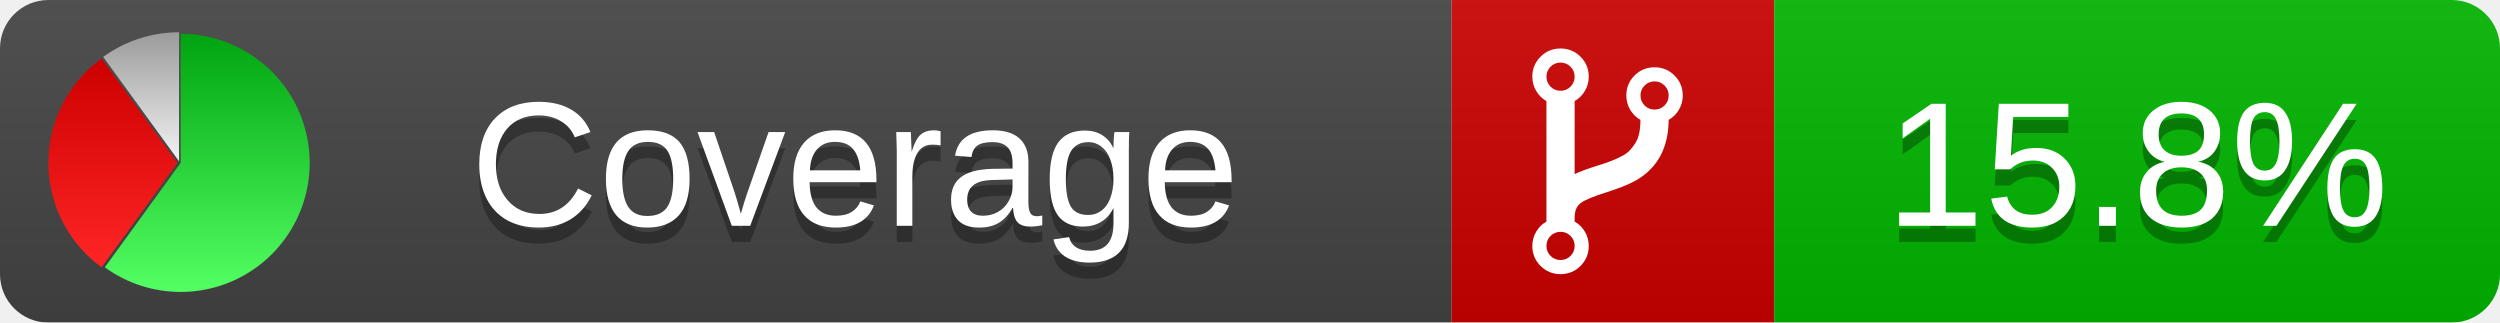
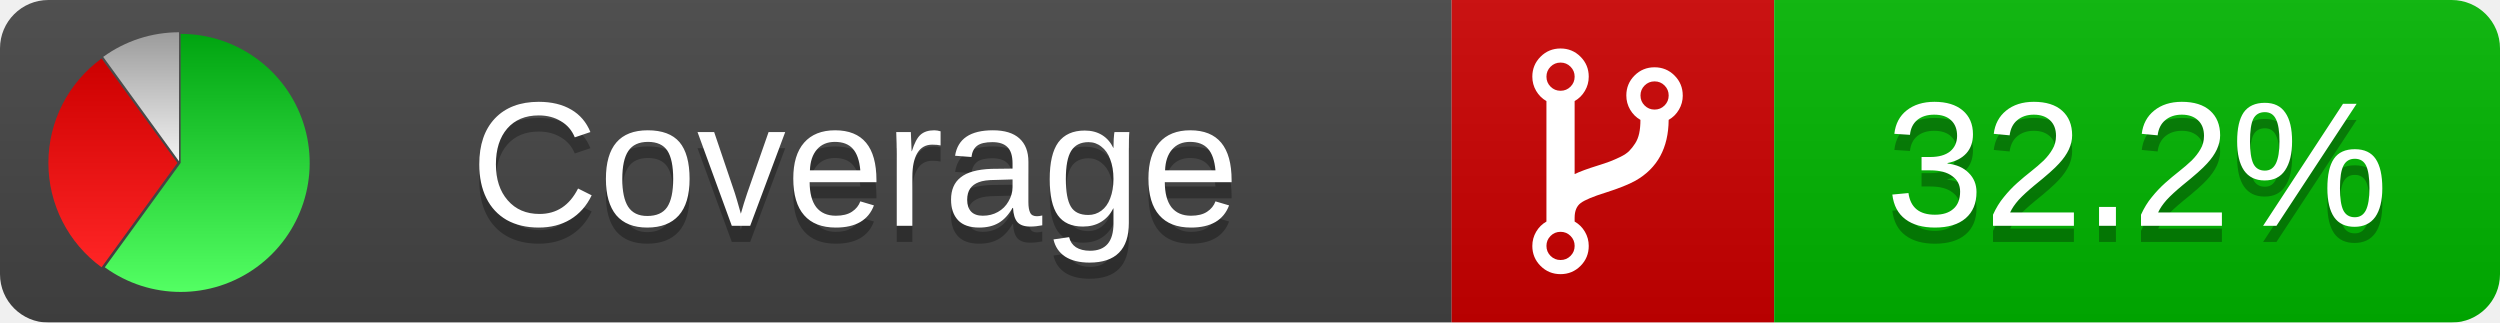
<svg xmlns="http://www.w3.org/2000/svg" xmlns:xlink="http://www.w3.org/1999/xlink" width="155" height="20">
  <style type="text/css">
          
            @keyframes fade1 {
                0% { visibility: visible; opacity: 1; }
               27% { visibility: visible; opacity: 1; }
               33% { visibility: hidden; opacity: 0; }
               60% { visibility: hidden; opacity: 0; }
               66% { visibility: hidden; opacity: 0; }
               93% { visibility: hidden; opacity: 0; }
              100% { visibility: visible; opacity: 1; }
            }
            @keyframes fade2 {
                0% { visibility: hidden; opacity: 0; }
               27% { visibility: hidden; opacity: 0; }
               33% { visibility: visible; opacity: 1; }
               60% { visibility: visible; opacity: 1; }
               66% { visibility: hidden; opacity: 0; }
               93% { visibility: hidden; opacity: 0; }
              100% { visibility: hidden; opacity: 0; }
            }
            @keyframes fade3 {
                0% { visibility: hidden; opacity: 0; }
               27% { visibility: hidden; opacity: 0; }
               33% { visibility: hidden; opacity: 0; }
               60% { visibility: hidden; opacity: 0; }
               66% { visibility: visible; opacity: 1; }
               93% { visibility: visible; opacity: 1; }
              100% { visibility: hidden; opacity: 0; }
            }
            .linecoverage {
                animation-duration: 15s;
                animation-name: fade1;
                animation-iteration-count: infinite;
            }
            .branchcoverage {
                animation-duration: 15s;
                animation-name: fade2;
                animation-iteration-count: infinite;
            }
            .methodcoverage {
                animation-duration: 15s;
                animation-name: fade3;
                animation-iteration-count: infinite;
            }
          
    </style>
  <defs>
    <linearGradient id="gradient" x2="0" y2="100%">
      <stop offset="0" stop-color="#bbb" stop-opacity=".1" />
      <stop offset="1" stop-opacity=".1" />
    </linearGradient>
    <linearGradient id="green" x2="0" y2="100%">
      <stop offset="0" stop-color="#00A410" />
      <stop offset="1" stop-color="#53FF63" />
    </linearGradient>
    <linearGradient id="red" x2="0" y2="100%">
      <stop offset="0" stop-color="#C00" />
      <stop offset="1" stop-color="#FF2525" />
    </linearGradient>
    <linearGradient id="gray" x2="0" y2="100%">
      <stop offset="0" stop-color="#9B9B9B" />
      <stop offset="1" stop-color="#F3F3F3" />
    </linearGradient>
    <mask id="mask">
      <rect width="155" height="20" rx="3" fill="#fff" />
    </mask>
    <g id="icon">
      <path style="fill:url(#green);" d="M205,202.5 l0,-200 a200,200 0 1,1 -117.558,361.803 z" />
      <path style="fill:url(#red);" d="M200,202.5 l-117.558,161.803 a200,200 0 0,1 0,-323.607 z" />
      <path style="fill:url(#gray);" d="M202.5,200 l-117.558,-161.803 a200,200 0 0,1 117.558,-38.196 z" />
    </g>
  </defs>
  <g mask="url(#mask)">
    <rect x="0" y="0" width="90" height="20" fill="#444" />
    <rect x="90" y="0" width="20" height="20" fill="#c00" />
    <rect x="110" y="0" width="45" height="20" fill="#00B600" />
    <rect x="0" y="0" width="155" height="20" fill="url(#gradient)" />
  </g>
  <g>
    <path class="" fill="#fff" d="m 97.628,15.247 q 0,-0.364 -0.255,-0.619 -0.255,-0.255 -0.619,-0.255 -0.364,0 -0.619,0.255 -0.255,0.255 -0.255,0.619 0,0.364 0.255,0.619 0.255,0.255 0.619,0.255 0.364,0 0.619,-0.255 0.255,-0.255 0.255,-0.619 z m 0,-10.493 q 0,-0.364 -0.255,-0.619 -0.255,-0.255 -0.619,-0.255 -0.364,0 -0.619,0.255 -0.255,0.255 -0.255,0.619 0,0.364 0.255,0.619 0.255,0.255 0.619,0.255 0.364,0 0.619,-0.255 0.255,-0.255 0.255,-0.619 z m 5.83,1.166 q 0,-0.364 -0.255,-0.619 -0.255,-0.255 -0.619,-0.255 -0.364,0 -0.619,0.255 -0.255,0.255 -0.255,0.619 0,0.364 0.255,0.619 0.255,0.255 0.619,0.255 0.364,0 0.619,-0.255 0.255,-0.255 0.255,-0.619 z m 0.874,0 q 0,0.474 -0.237,0.879 -0.237,0.405 -0.638,0.633 -0.018,2.614 -2.059,3.771 -0.619,0.346 -1.849,0.738 -1.166,0.364 -1.544,0.647 -0.378,0.282 -0.378,0.911 l 0,0.237 q 0.401,0.228 0.638,0.633 0.237,0.405 0.237,0.879 0,0.729 -0.51,1.239 -0.51,0.51 -1.239,0.51 -0.729,0 -1.239,-0.51 -0.51,-0.51 -0.51,-1.239 0,-0.474 0.237,-0.879 0.237,-0.405 0.638,-0.633 l 0,-7.469 q -0.401,-0.228 -0.638,-0.633 -0.237,-0.405 -0.237,-0.879 0,-0.729 0.51,-1.239 0.51,-0.51 1.239,-0.51 0.729,0 1.239,0.51 0.51,0.51 0.51,1.239 0,0.474 -0.237,0.879 -0.237,0.405 -0.638,0.633 l 0,4.527 q 0.492,-0.237 1.403,-0.519 0.501,-0.155 0.797,-0.269 0.296,-0.114 0.642,-0.282 0.346,-0.169 0.537,-0.36 0.191,-0.191 0.369,-0.465 0.178,-0.273 0.255,-0.633 0.077,-0.36 0.077,-0.833 -0.401,-0.228 -0.638,-0.633 -0.237,-0.405 -0.237,-0.879 0,-0.729 0.51,-1.239 0.51,-0.51 1.239,-0.51 0.729,0 1.239,0.51 0.51,0.51 0.51,1.239 z" />
  </g>
  <g fill="#fff" text-anchor="middle" font-family="Verdana,Arial,Geneva,sans-serif" font-size="11">
    <a xlink:href="https://github.com/danielpalme/ReportGenerator" target="_top">
      <use xlink:href="#icon" transform="translate(3,2) scale(.04)" />
    </a>
    <text x="53" y="15" fill="#010101" fill-opacity=".3">Coverage</text>
    <text x="53" y="14" fill="#fff">Coverage</text>
-     <text class="" x="132.5" y="15" fill="#010101" fill-opacity=".3">15.8%</text>
-     <text class="" x="132.5" y="14">15.8%</text>
+     <text class="" x="132.5" y="15" fill="#010101" fill-opacity=".3">32.2%</text>
+     <text class="" x="132.5" y="14">32.2%</text>
  </g>
  <g>
    <rect class="" x="90" y="0" width="65" height="20" fill-opacity="0" />
  </g>
</svg>
